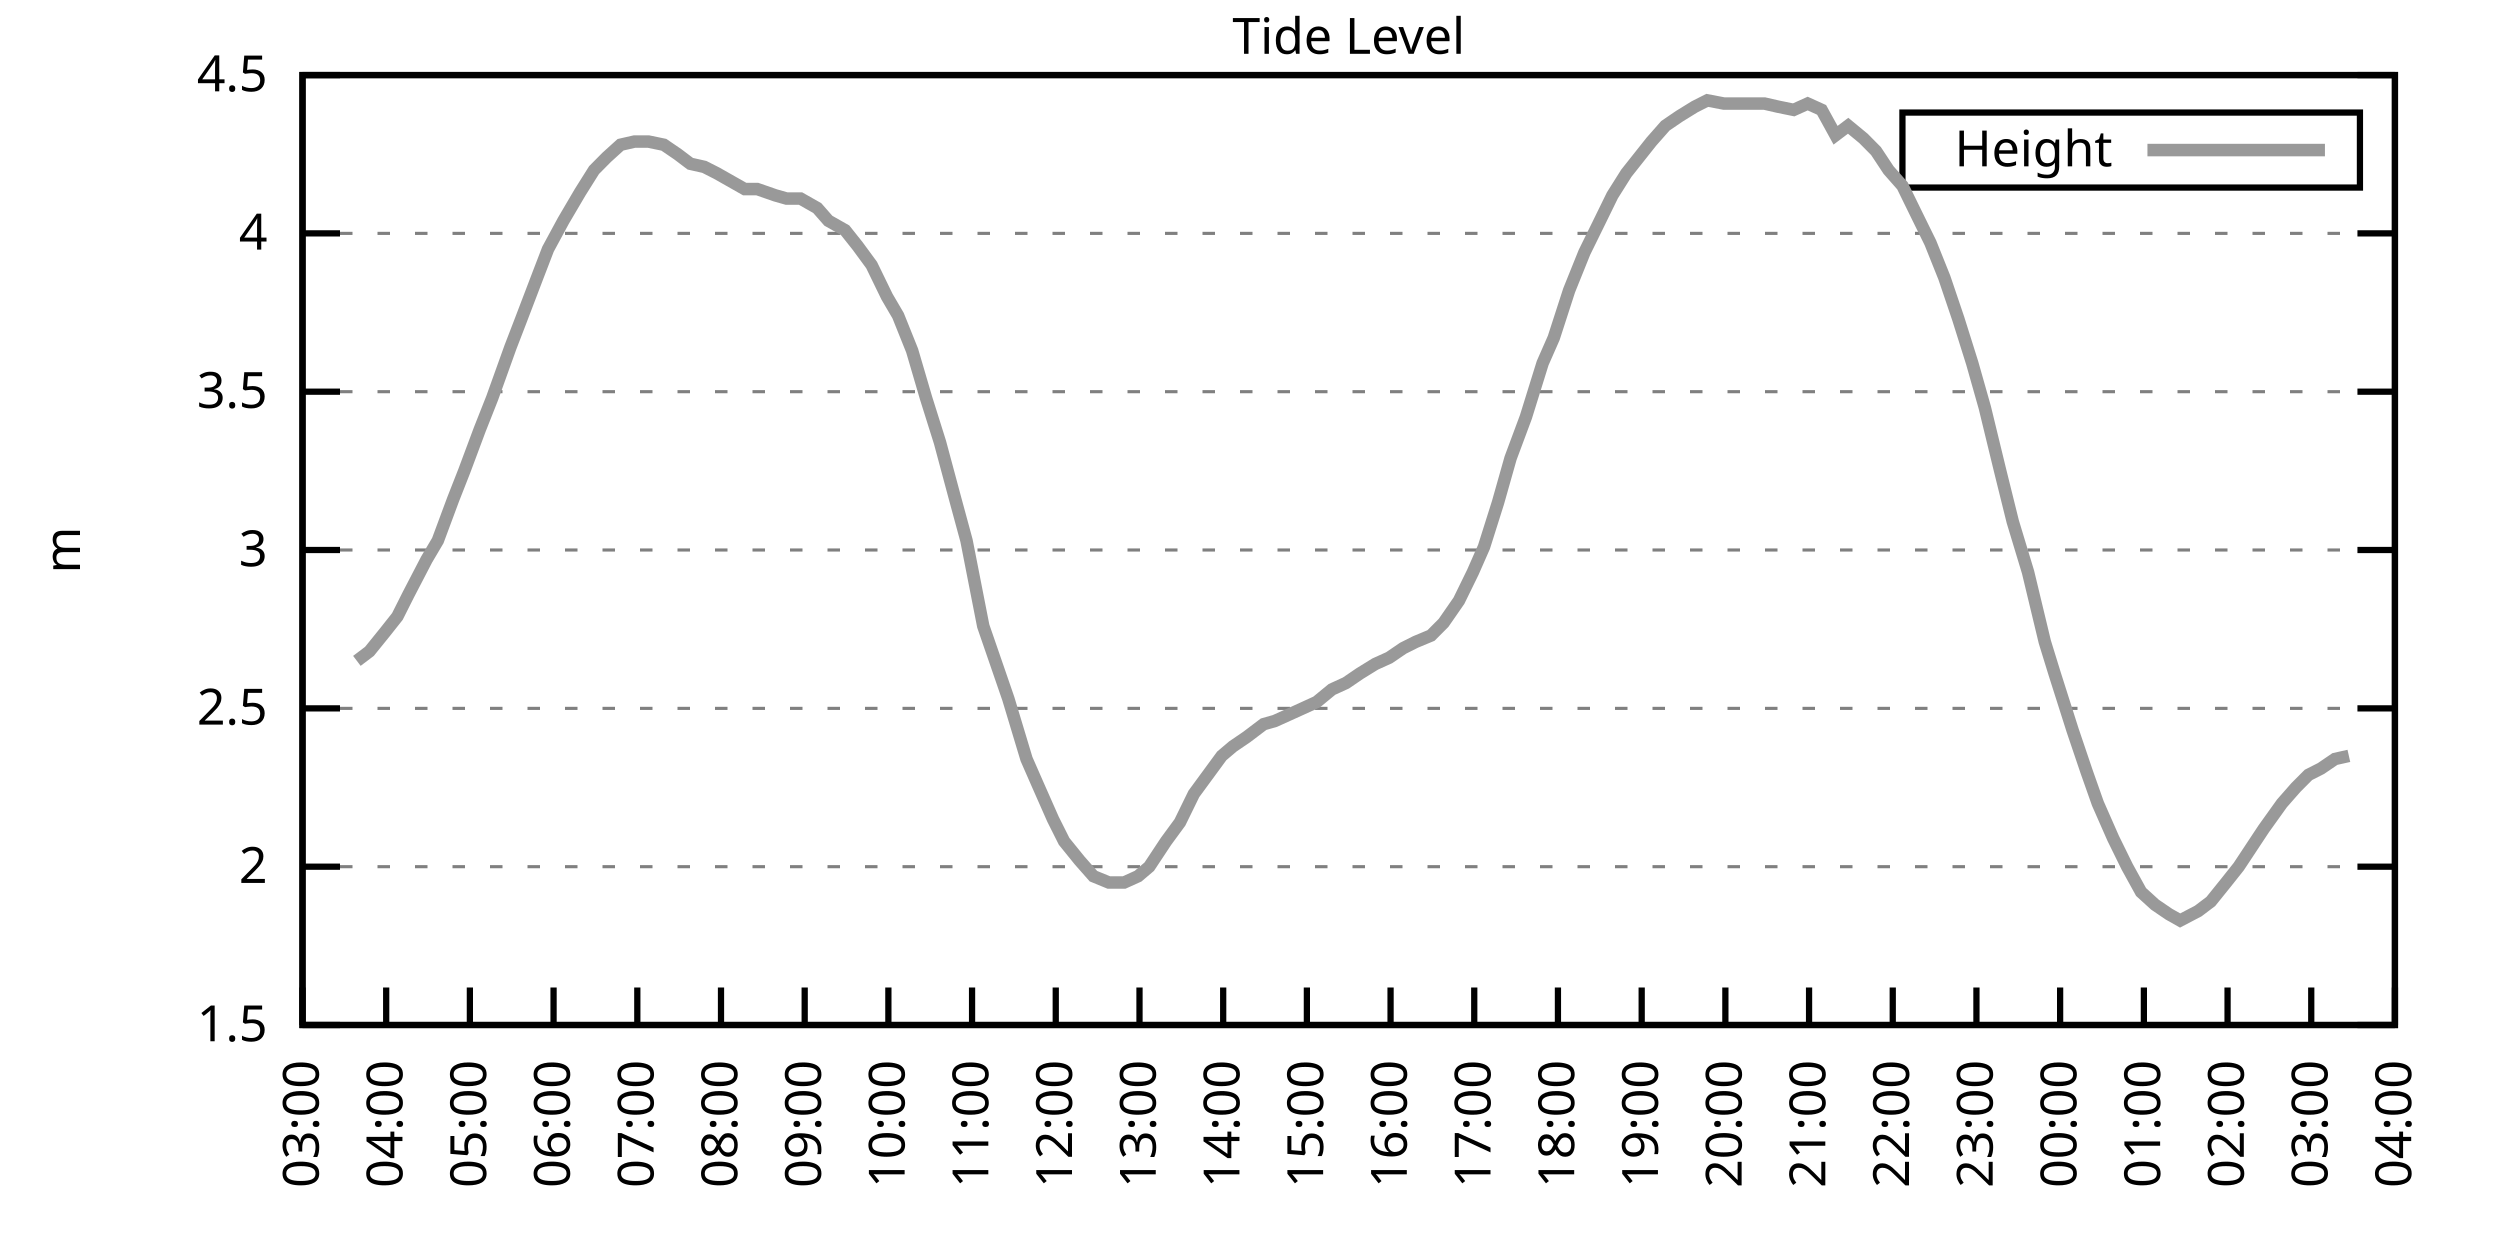
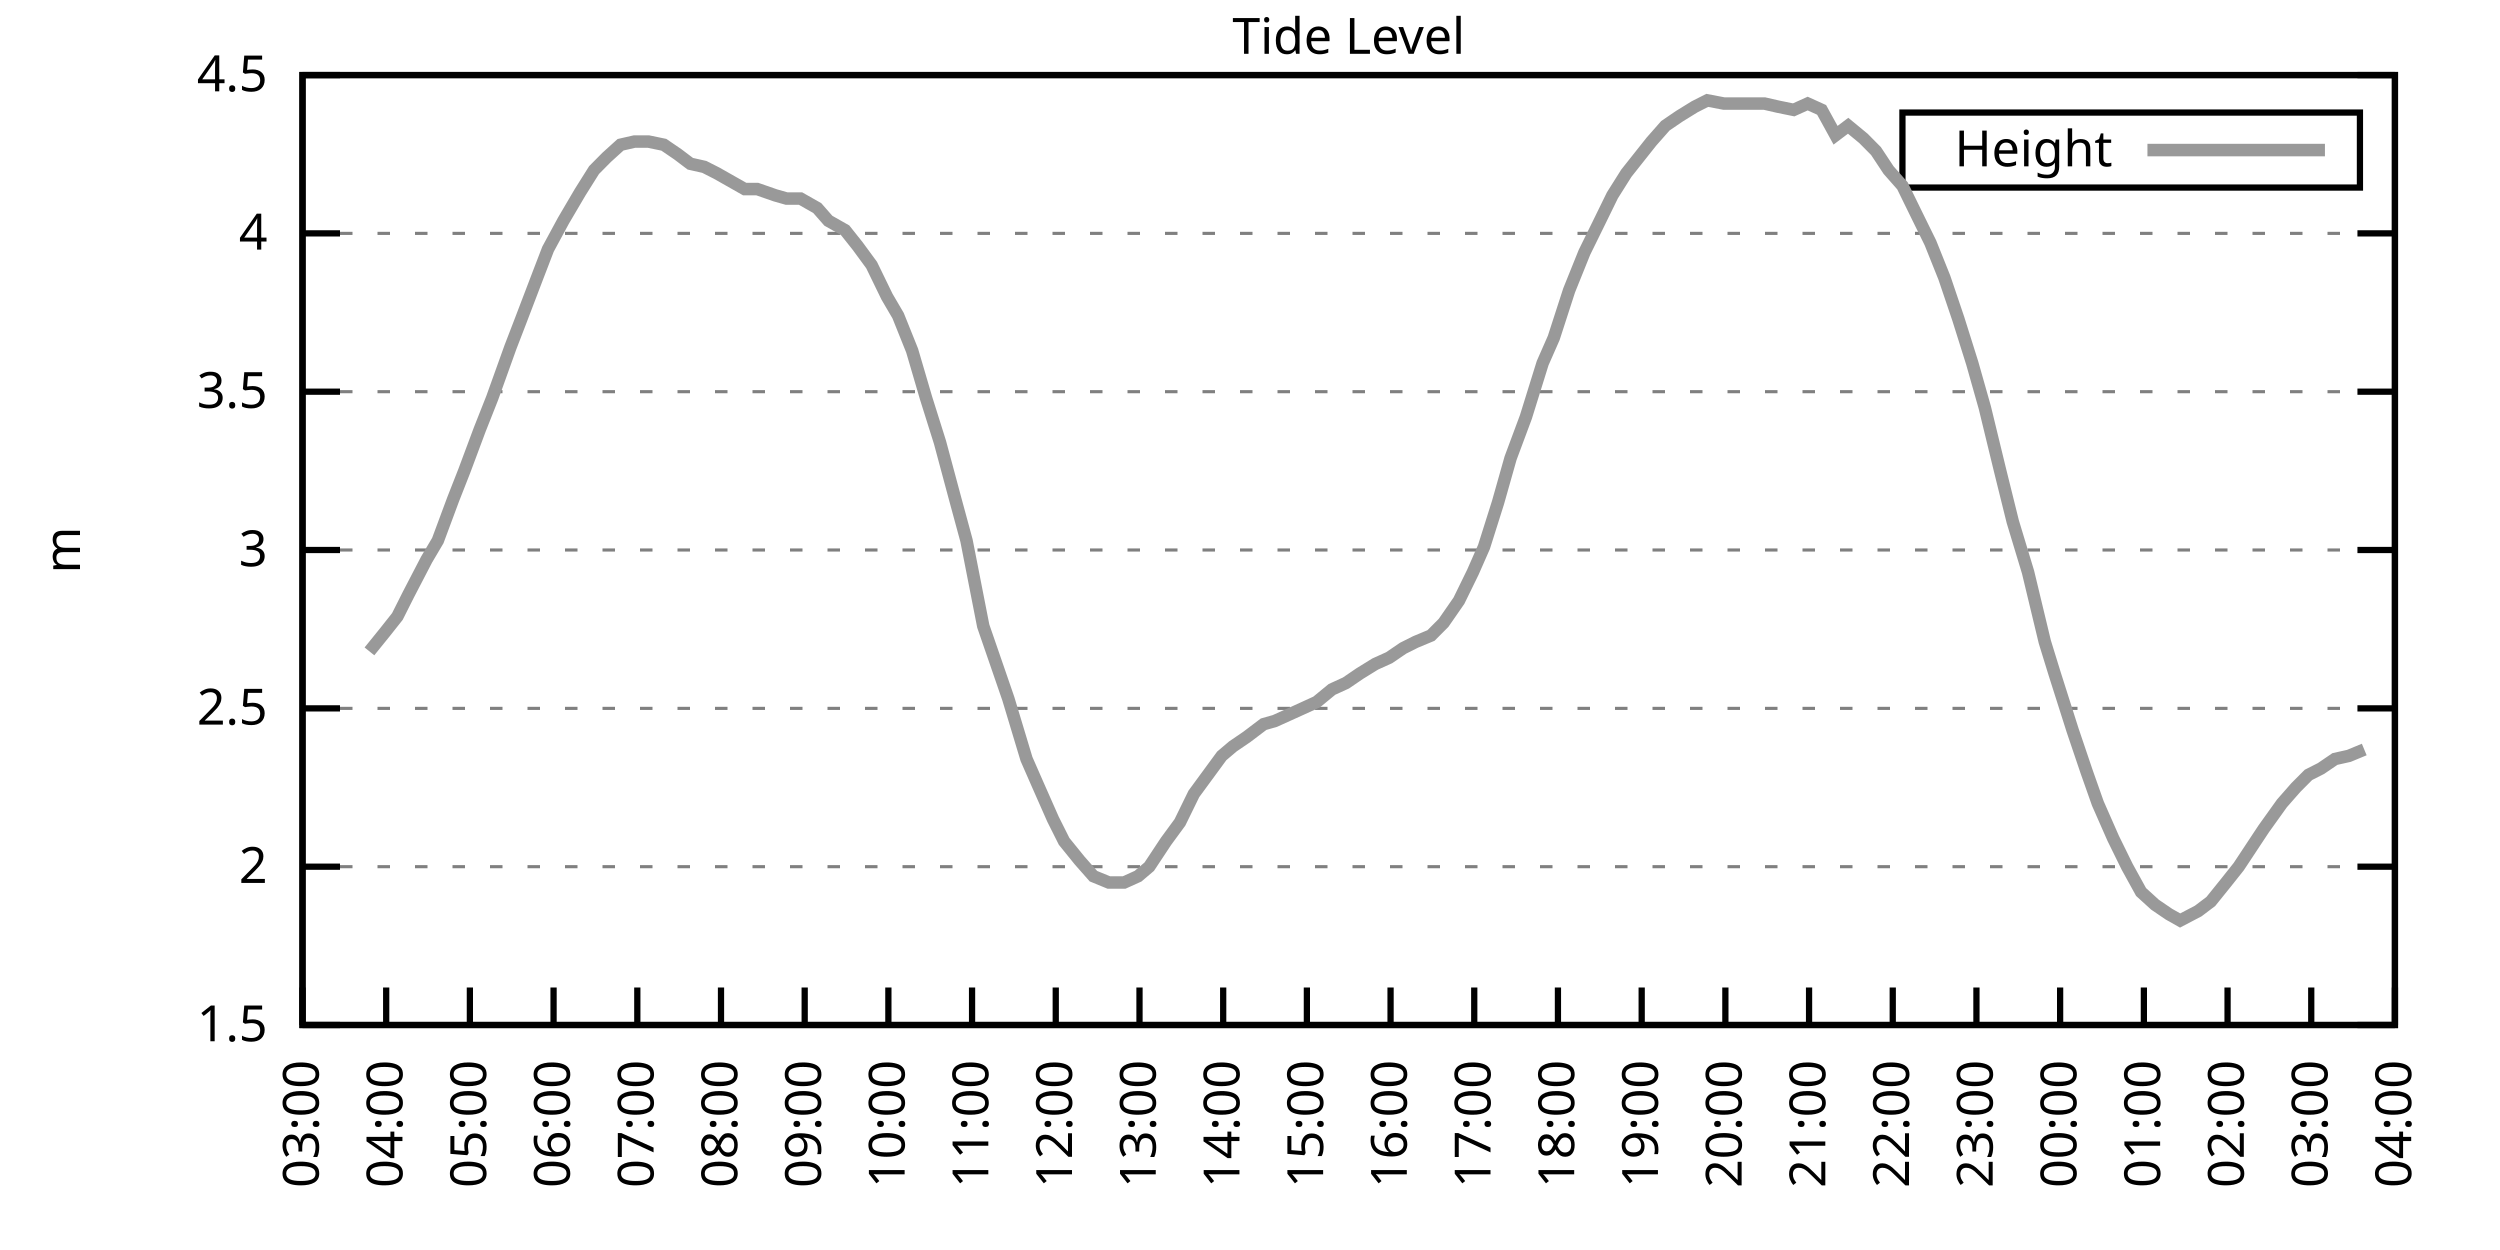
<svg xmlns="http://www.w3.org/2000/svg" xmlns:xlink="http://www.w3.org/1999/xlink" width="400" height="200" viewBox="0 0 400 200">
  <g id="gnuplot_canvas">
    <rect x="0" y="0" width="400" height="200" fill="none" />
    <defs>
      <circle id="gpDot" r="0.5" stroke-width="0.5" stroke="currentColor" />
      <path id="gpPt0" stroke-width="0.333" stroke="currentColor" d="M-1,0 h2 M0,-1 v2" />
      <path id="gpPt1" stroke-width="0.333" stroke="currentColor" d="M-1,-1 L1,1 M1,-1 L-1,1" />
      <path id="gpPt2" stroke-width="0.333" stroke="currentColor" d="M-1,0 L1,0 M0,-1 L0,1 M-1,-1 L1,1 M-1,1 L1,-1" />
      <rect id="gpPt3" stroke-width="0.333" stroke="currentColor" x="-1" y="-1" width="2" height="2" />
      <rect id="gpPt4" stroke-width="0.333" stroke="currentColor" fill="currentColor" x="-1" y="-1" width="2" height="2" />
      <circle id="gpPt5" stroke-width="0.333" stroke="currentColor" cx="0" cy="0" r="1" />
      <use xlink:href="#gpPt5" id="gpPt6" fill="currentColor" stroke="none" />
      <path id="gpPt7" stroke-width="0.333" stroke="currentColor" d="M0,-1.33 L-1.33,0.67 L1.33,0.67 z" />
      <use xlink:href="#gpPt7" id="gpPt8" fill="currentColor" stroke="none" />
      <use xlink:href="#gpPt7" id="gpPt9" stroke="currentColor" transform="rotate(180)" />
      <use xlink:href="#gpPt9" id="gpPt10" fill="currentColor" stroke="none" />
      <use xlink:href="#gpPt3" id="gpPt11" stroke="currentColor" transform="rotate(45)" />
      <use xlink:href="#gpPt11" id="gpPt12" fill="currentColor" stroke="none" />
      <path id="gpPt13" stroke-width="0.333" stroke="currentColor" d="M0,1.330 L1.265,0.411 L0.782,-1.067 L-0.782,-1.076 L-1.265,0.411 z" />
      <use xlink:href="#gpPt13" id="gpPt14" fill="currentColor" stroke="none" />
      <filter id="textbox" filterUnits="objectBoundingBox" x="0" y="0" height="1" width="1">
        <feFlood flood-color="white" flood-opacity="1" result="bgnd" />
        <feComposite in="SourceGraphic" in2="bgnd" operator="atop" />
      </filter>
      <filter id="greybox" filterUnits="objectBoundingBox" x="0" y="0" height="1" width="1">
        <feFlood flood-color="lightgrey" flood-opacity="1" result="grey" />
        <feComposite in="SourceGraphic" in2="grey" operator="atop" />
      </filter>
    </defs>
    <g fill="none" color="white" stroke="currentColor" stroke-width="1.00" stroke-linecap="butt" stroke-linejoin="miter">
</g>
    <g fill="none" color="black" stroke="currentColor" stroke-width="1.00" stroke-linecap="butt" stroke-linejoin="miter">
      <g stroke="none" shape-rendering="crispEdges">
        <polygon fill="rgb(255, 255, 255)" points="48.40,164.00 383.18,164.00 383.18,12.02 48.40,12.02 " />
      </g>
    </g>
    <g fill="none" color="black" stroke="currentColor" stroke-width="1.00" stroke-linecap="butt" stroke-linejoin="miter">
</g>
    <g fill="none" color="black" stroke="black" stroke-width="0.50" stroke-linecap="butt" stroke-linejoin="miter">
</g>
    <g fill="none" color="gray" stroke="currentColor" stroke-width="0.50" stroke-linecap="butt" stroke-linejoin="miter">
      <path stroke="gray" stroke-dasharray="2,4" class="gridline" d="M48.40,164.00 L383.19,164.00  " />
    </g>
    <g fill="none" color="gray" stroke="gray" stroke-width="1.00" stroke-linecap="butt" stroke-linejoin="miter">
</g>
    <g fill="none" color="black" stroke="currentColor" stroke-width="1.00" stroke-linecap="butt" stroke-linejoin="miter">
      <path stroke="black" d="M48.40,164.00 L54.40,164.00 M383.19,164.00 L377.19,164.00  " />
      <g transform="translate(42.80,166.60)" stroke="none" fill="black" font-family="Sans" font-size="8.00" text-anchor="end">
        <text>
          <tspan font-family="Sans"> 1.5</tspan>
        </text>
      </g>
    </g>
    <g fill="none" color="black" stroke="currentColor" stroke-width="1.00" stroke-linecap="butt" stroke-linejoin="miter">
</g>
    <g fill="none" color="black" stroke="black" stroke-width="0.50" stroke-linecap="butt" stroke-linejoin="miter">
</g>
    <g fill="none" color="gray" stroke="currentColor" stroke-width="0.50" stroke-linecap="butt" stroke-linejoin="miter">
      <path stroke="gray" stroke-dasharray="2,4" class="gridline" d="M48.40,138.67 L383.19,138.67  " />
    </g>
    <g fill="none" color="gray" stroke="gray" stroke-width="1.00" stroke-linecap="butt" stroke-linejoin="miter">
</g>
    <g fill="none" color="black" stroke="currentColor" stroke-width="1.00" stroke-linecap="butt" stroke-linejoin="miter">
      <path stroke="black" d="M48.40,138.67 L54.40,138.67 M383.19,138.67 L377.19,138.67  " />
      <g transform="translate(42.80,141.27)" stroke="none" fill="black" font-family="Sans" font-size="8.00" text-anchor="end">
        <text>
          <tspan font-family="Sans"> 2</tspan>
        </text>
      </g>
    </g>
    <g fill="none" color="black" stroke="currentColor" stroke-width="1.00" stroke-linecap="butt" stroke-linejoin="miter">
</g>
    <g fill="none" color="black" stroke="black" stroke-width="0.50" stroke-linecap="butt" stroke-linejoin="miter">
</g>
    <g fill="none" color="gray" stroke="currentColor" stroke-width="0.50" stroke-linecap="butt" stroke-linejoin="miter">
      <path stroke="gray" stroke-dasharray="2,4" class="gridline" d="M48.40,113.34 L383.19,113.34  " />
    </g>
    <g fill="none" color="gray" stroke="gray" stroke-width="1.00" stroke-linecap="butt" stroke-linejoin="miter">
</g>
    <g fill="none" color="black" stroke="currentColor" stroke-width="1.00" stroke-linecap="butt" stroke-linejoin="miter">
      <path stroke="black" d="M48.40,113.34 L54.40,113.34 M383.19,113.34 L377.19,113.34  " />
      <g transform="translate(42.80,115.94)" stroke="none" fill="black" font-family="Sans" font-size="8.00" text-anchor="end">
        <text>
          <tspan font-family="Sans"> 2.5</tspan>
        </text>
      </g>
    </g>
    <g fill="none" color="black" stroke="currentColor" stroke-width="1.00" stroke-linecap="butt" stroke-linejoin="miter">
</g>
    <g fill="none" color="black" stroke="black" stroke-width="0.50" stroke-linecap="butt" stroke-linejoin="miter">
</g>
    <g fill="none" color="gray" stroke="currentColor" stroke-width="0.50" stroke-linecap="butt" stroke-linejoin="miter">
      <path stroke="gray" stroke-dasharray="2,4" class="gridline" d="M48.40,88.00 L383.19,88.00  " />
    </g>
    <g fill="none" color="gray" stroke="gray" stroke-width="1.00" stroke-linecap="butt" stroke-linejoin="miter">
</g>
    <g fill="none" color="black" stroke="currentColor" stroke-width="1.00" stroke-linecap="butt" stroke-linejoin="miter">
      <path stroke="black" d="M48.40,88.00 L54.40,88.00 M383.19,88.00 L377.19,88.00  " />
      <g transform="translate(42.80,90.60)" stroke="none" fill="black" font-family="Sans" font-size="8.00" text-anchor="end">
        <text>
          <tspan font-family="Sans"> 3</tspan>
        </text>
      </g>
    </g>
    <g fill="none" color="black" stroke="currentColor" stroke-width="1.00" stroke-linecap="butt" stroke-linejoin="miter">
</g>
    <g fill="none" color="black" stroke="black" stroke-width="0.50" stroke-linecap="butt" stroke-linejoin="miter">
</g>
    <g fill="none" color="gray" stroke="currentColor" stroke-width="0.50" stroke-linecap="butt" stroke-linejoin="miter">
      <path stroke="gray" stroke-dasharray="2,4" class="gridline" d="M48.40,62.67 L383.19,62.67  " />
    </g>
    <g fill="none" color="gray" stroke="gray" stroke-width="1.00" stroke-linecap="butt" stroke-linejoin="miter">
</g>
    <g fill="none" color="black" stroke="currentColor" stroke-width="1.00" stroke-linecap="butt" stroke-linejoin="miter">
      <path stroke="black" d="M48.40,62.67 L54.40,62.67 M383.19,62.67 L377.19,62.67  " />
      <g transform="translate(42.80,65.27)" stroke="none" fill="black" font-family="Sans" font-size="8.00" text-anchor="end">
        <text>
          <tspan font-family="Sans"> 3.5</tspan>
        </text>
      </g>
    </g>
    <g fill="none" color="black" stroke="currentColor" stroke-width="1.00" stroke-linecap="butt" stroke-linejoin="miter">
</g>
    <g fill="none" color="black" stroke="black" stroke-width="0.50" stroke-linecap="butt" stroke-linejoin="miter">
</g>
    <g fill="none" color="gray" stroke="currentColor" stroke-width="0.50" stroke-linecap="butt" stroke-linejoin="miter">
      <path stroke="gray" stroke-dasharray="2,4" class="gridline" d="M48.40,37.34 L383.19,37.34  " />
    </g>
    <g fill="none" color="gray" stroke="gray" stroke-width="1.00" stroke-linecap="butt" stroke-linejoin="miter">
</g>
    <g fill="none" color="black" stroke="currentColor" stroke-width="1.00" stroke-linecap="butt" stroke-linejoin="miter">
      <path stroke="black" d="M48.40,37.34 L54.40,37.34 M383.19,37.34 L377.19,37.34  " />
      <g transform="translate(42.80,39.94)" stroke="none" fill="black" font-family="Sans" font-size="8.00" text-anchor="end">
        <text>
          <tspan font-family="Sans"> 4</tspan>
        </text>
      </g>
    </g>
    <g fill="none" color="black" stroke="currentColor" stroke-width="1.00" stroke-linecap="butt" stroke-linejoin="miter">
</g>
    <g fill="none" color="black" stroke="black" stroke-width="0.50" stroke-linecap="butt" stroke-linejoin="miter">
</g>
    <g fill="none" color="gray" stroke="currentColor" stroke-width="0.50" stroke-linecap="butt" stroke-linejoin="miter">
      <path stroke="gray" stroke-dasharray="2,4" class="gridline" d="M48.40,12.01 L383.19,12.01  " />
    </g>
    <g fill="none" color="gray" stroke="gray" stroke-width="1.00" stroke-linecap="butt" stroke-linejoin="miter">
</g>
    <g fill="none" color="black" stroke="currentColor" stroke-width="1.00" stroke-linecap="butt" stroke-linejoin="miter">
      <path stroke="black" d="M48.40,12.01 L54.40,12.01 M383.19,12.01 L377.19,12.01  " />
      <g transform="translate(42.80,14.61)" stroke="none" fill="black" font-family="Sans" font-size="8.00" text-anchor="end">
        <text>
          <tspan font-family="Sans"> 4.5</tspan>
        </text>
      </g>
    </g>
    <g fill="none" color="black" stroke="currentColor" stroke-width="1.00" stroke-linecap="butt" stroke-linejoin="miter">
      <path stroke="black" d="M48.40,164.00 L48.40,158.00  " />
      <g transform="translate(51.00,169.60) rotate(270.00)" stroke="none" fill="black" font-family="Sans" font-size="8.00" text-anchor="end">
        <text>
          <tspan font-family="Sans">03:00</tspan>
        </text>
      </g>
    </g>
    <g fill="none" color="black" stroke="currentColor" stroke-width="1.00" stroke-linecap="butt" stroke-linejoin="miter">
      <path stroke="black" d="M61.79,164.00 L61.79,158.00  " />
      <g transform="translate(64.39,169.60) rotate(270.00)" stroke="none" fill="black" font-family="Sans" font-size="8.00" text-anchor="end">
        <text>
          <tspan font-family="Sans">04:00</tspan>
        </text>
      </g>
    </g>
    <g fill="none" color="black" stroke="currentColor" stroke-width="1.00" stroke-linecap="butt" stroke-linejoin="miter">
      <path stroke="black" d="M75.18,164.00 L75.18,158.00  " />
      <g transform="translate(77.78,169.60) rotate(270.00)" stroke="none" fill="black" font-family="Sans" font-size="8.00" text-anchor="end">
        <text>
          <tspan font-family="Sans">05:00</tspan>
        </text>
      </g>
    </g>
    <g fill="none" color="black" stroke="currentColor" stroke-width="1.00" stroke-linecap="butt" stroke-linejoin="miter">
      <path stroke="black" d="M88.57,164.00 L88.57,158.00  " />
      <g transform="translate(91.17,169.60) rotate(270.00)" stroke="none" fill="black" font-family="Sans" font-size="8.00" text-anchor="end">
        <text>
          <tspan font-family="Sans">06:00</tspan>
        </text>
      </g>
    </g>
    <g fill="none" color="black" stroke="currentColor" stroke-width="1.00" stroke-linecap="butt" stroke-linejoin="miter">
      <path stroke="black" d="M101.97,164.00 L101.97,158.00  " />
      <g transform="translate(104.57,169.60) rotate(270.00)" stroke="none" fill="black" font-family="Sans" font-size="8.00" text-anchor="end">
        <text>
          <tspan font-family="Sans">07:00</tspan>
        </text>
      </g>
    </g>
    <g fill="none" color="black" stroke="currentColor" stroke-width="1.00" stroke-linecap="butt" stroke-linejoin="miter">
      <path stroke="black" d="M115.36,164.00 L115.36,158.00  " />
      <g transform="translate(117.96,169.60) rotate(270.00)" stroke="none" fill="black" font-family="Sans" font-size="8.00" text-anchor="end">
        <text>
          <tspan font-family="Sans">08:00</tspan>
        </text>
      </g>
    </g>
    <g fill="none" color="black" stroke="currentColor" stroke-width="1.00" stroke-linecap="butt" stroke-linejoin="miter">
      <path stroke="black" d="M128.75,164.00 L128.75,158.00  " />
      <g transform="translate(131.35,169.60) rotate(270.00)" stroke="none" fill="black" font-family="Sans" font-size="8.00" text-anchor="end">
        <text>
          <tspan font-family="Sans">09:00</tspan>
        </text>
      </g>
    </g>
    <g fill="none" color="black" stroke="currentColor" stroke-width="1.00" stroke-linecap="butt" stroke-linejoin="miter">
      <path stroke="black" d="M142.14,164.00 L142.14,158.00  " />
      <g transform="translate(144.74,169.60) rotate(270.00)" stroke="none" fill="black" font-family="Sans" font-size="8.00" text-anchor="end">
        <text>
          <tspan font-family="Sans">10:00</tspan>
        </text>
      </g>
    </g>
    <g fill="none" color="black" stroke="currentColor" stroke-width="1.00" stroke-linecap="butt" stroke-linejoin="miter">
      <path stroke="black" d="M155.53,164.00 L155.53,158.00  " />
      <g transform="translate(158.13,169.60) rotate(270.00)" stroke="none" fill="black" font-family="Sans" font-size="8.00" text-anchor="end">
        <text>
          <tspan font-family="Sans">11:00</tspan>
        </text>
      </g>
    </g>
    <g fill="none" color="black" stroke="currentColor" stroke-width="1.00" stroke-linecap="butt" stroke-linejoin="miter">
      <path stroke="black" d="M168.92,164.00 L168.92,158.00  " />
      <g transform="translate(171.52,169.60) rotate(270.00)" stroke="none" fill="black" font-family="Sans" font-size="8.00" text-anchor="end">
        <text>
          <tspan font-family="Sans">12:00</tspan>
        </text>
      </g>
    </g>
    <g fill="none" color="black" stroke="currentColor" stroke-width="1.00" stroke-linecap="butt" stroke-linejoin="miter">
      <path stroke="black" d="M182.32,164.00 L182.32,158.00  " />
      <g transform="translate(184.92,169.60) rotate(270.00)" stroke="none" fill="black" font-family="Sans" font-size="8.00" text-anchor="end">
        <text>
          <tspan font-family="Sans">13:00</tspan>
        </text>
      </g>
    </g>
    <g fill="none" color="black" stroke="currentColor" stroke-width="1.00" stroke-linecap="butt" stroke-linejoin="miter">
      <path stroke="black" d="M195.71,164.00 L195.71,158.00  " />
      <g transform="translate(198.31,169.60) rotate(270.00)" stroke="none" fill="black" font-family="Sans" font-size="8.00" text-anchor="end">
        <text>
          <tspan font-family="Sans">14:00</tspan>
        </text>
      </g>
    </g>
    <g fill="none" color="black" stroke="currentColor" stroke-width="1.00" stroke-linecap="butt" stroke-linejoin="miter">
      <path stroke="black" d="M209.10,164.00 L209.10,158.00  " />
      <g transform="translate(211.70,169.60) rotate(270.00)" stroke="none" fill="black" font-family="Sans" font-size="8.00" text-anchor="end">
        <text>
          <tspan font-family="Sans">15:00</tspan>
        </text>
      </g>
    </g>
    <g fill="none" color="black" stroke="currentColor" stroke-width="1.00" stroke-linecap="butt" stroke-linejoin="miter">
      <path stroke="black" d="M222.49,164.00 L222.49,158.00  " />
      <g transform="translate(225.09,169.60) rotate(270.00)" stroke="none" fill="black" font-family="Sans" font-size="8.00" text-anchor="end">
        <text>
          <tspan font-family="Sans">16:00</tspan>
        </text>
      </g>
    </g>
    <g fill="none" color="black" stroke="currentColor" stroke-width="1.00" stroke-linecap="butt" stroke-linejoin="miter">
      <path stroke="black" d="M235.88,164.00 L235.88,158.00  " />
      <g transform="translate(238.48,169.60) rotate(270.00)" stroke="none" fill="black" font-family="Sans" font-size="8.00" text-anchor="end">
        <text>
          <tspan font-family="Sans">17:00</tspan>
        </text>
      </g>
    </g>
    <g fill="none" color="black" stroke="currentColor" stroke-width="1.00" stroke-linecap="butt" stroke-linejoin="miter">
      <path stroke="black" d="M249.27,164.00 L249.27,158.00  " />
      <g transform="translate(251.87,169.60) rotate(270.00)" stroke="none" fill="black" font-family="Sans" font-size="8.00" text-anchor="end">
        <text>
          <tspan font-family="Sans">18:00</tspan>
        </text>
      </g>
    </g>
    <g fill="none" color="black" stroke="currentColor" stroke-width="1.00" stroke-linecap="butt" stroke-linejoin="miter">
      <path stroke="black" d="M262.67,164.00 L262.67,158.00  " />
      <g transform="translate(265.27,169.60) rotate(270.00)" stroke="none" fill="black" font-family="Sans" font-size="8.00" text-anchor="end">
        <text>
          <tspan font-family="Sans">19:00</tspan>
        </text>
      </g>
    </g>
    <g fill="none" color="black" stroke="currentColor" stroke-width="1.00" stroke-linecap="butt" stroke-linejoin="miter">
      <path stroke="black" d="M276.06,164.00 L276.06,158.00  " />
      <g transform="translate(278.66,169.60) rotate(270.00)" stroke="none" fill="black" font-family="Sans" font-size="8.00" text-anchor="end">
        <text>
          <tspan font-family="Sans">20:00</tspan>
        </text>
      </g>
    </g>
    <g fill="none" color="black" stroke="currentColor" stroke-width="1.00" stroke-linecap="butt" stroke-linejoin="miter">
      <path stroke="black" d="M289.45,164.00 L289.45,158.00  " />
      <g transform="translate(292.05,169.60) rotate(270.00)" stroke="none" fill="black" font-family="Sans" font-size="8.00" text-anchor="end">
        <text>
          <tspan font-family="Sans">21:00</tspan>
        </text>
      </g>
    </g>
    <g fill="none" color="black" stroke="currentColor" stroke-width="1.00" stroke-linecap="butt" stroke-linejoin="miter">
      <path stroke="black" d="M302.84,164.00 L302.84,158.00  " />
      <g transform="translate(305.44,169.60) rotate(270.00)" stroke="none" fill="black" font-family="Sans" font-size="8.00" text-anchor="end">
        <text>
          <tspan font-family="Sans">22:00</tspan>
        </text>
      </g>
    </g>
    <g fill="none" color="black" stroke="currentColor" stroke-width="1.00" stroke-linecap="butt" stroke-linejoin="miter">
      <path stroke="black" d="M316.23,164.00 L316.23,158.00  " />
      <g transform="translate(318.83,169.60) rotate(270.00)" stroke="none" fill="black" font-family="Sans" font-size="8.00" text-anchor="end">
        <text>
          <tspan font-family="Sans">23:00</tspan>
        </text>
      </g>
    </g>
    <g fill="none" color="black" stroke="currentColor" stroke-width="1.00" stroke-linecap="butt" stroke-linejoin="miter">
      <path stroke="black" d="M329.62,164.00 L329.62,158.00  " />
      <g transform="translate(332.22,169.60) rotate(270.00)" stroke="none" fill="black" font-family="Sans" font-size="8.00" text-anchor="end">
        <text>
          <tspan font-family="Sans">00:00</tspan>
        </text>
      </g>
    </g>
    <g fill="none" color="black" stroke="currentColor" stroke-width="1.00" stroke-linecap="butt" stroke-linejoin="miter">
      <path stroke="black" d="M343.02,164.00 L343.02,158.00  " />
      <g transform="translate(345.62,169.60) rotate(270.00)" stroke="none" fill="black" font-family="Sans" font-size="8.00" text-anchor="end">
        <text>
          <tspan font-family="Sans">01:00</tspan>
        </text>
      </g>
    </g>
    <g fill="none" color="black" stroke="currentColor" stroke-width="1.00" stroke-linecap="butt" stroke-linejoin="miter">
      <path stroke="black" d="M356.41,164.00 L356.41,158.00  " />
      <g transform="translate(359.01,169.60) rotate(270.00)" stroke="none" fill="black" font-family="Sans" font-size="8.00" text-anchor="end">
        <text>
          <tspan font-family="Sans">02:00</tspan>
        </text>
      </g>
    </g>
    <g fill="none" color="black" stroke="currentColor" stroke-width="1.00" stroke-linecap="butt" stroke-linejoin="miter">
      <path stroke="black" d="M369.80,164.00 L369.80,158.00  " />
      <g transform="translate(372.40,169.60) rotate(270.00)" stroke="none" fill="black" font-family="Sans" font-size="8.00" text-anchor="end">
        <text>
          <tspan font-family="Sans">03:00</tspan>
        </text>
      </g>
    </g>
    <g fill="none" color="black" stroke="currentColor" stroke-width="1.00" stroke-linecap="butt" stroke-linejoin="miter">
      <path stroke="black" d="M383.19,164.00 L383.19,158.00  " />
      <g transform="translate(385.79,169.60) rotate(270.00)" stroke="none" fill="black" font-family="Sans" font-size="8.00" text-anchor="end">
        <text>
          <tspan font-family="Sans">04:00</tspan>
        </text>
      </g>
    </g>
    <g fill="none" color="black" stroke="currentColor" stroke-width="1.00" stroke-linecap="butt" stroke-linejoin="miter">
</g>
    <g fill="none" color="black" stroke="currentColor" stroke-width="1.00" stroke-linecap="butt" stroke-linejoin="miter">
      <path stroke="black" d="M48.40,12.01 L48.40,164.00 L383.19,164.00 L383.19,12.01 L48.40,12.01 Z  " />
    </g>
    <g fill="none" color="black" stroke="currentColor" stroke-width="1.00" stroke-linecap="butt" stroke-linejoin="miter">
</g>
    <g fill="none" color="black" stroke="currentColor" stroke-width="1.00" stroke-linecap="butt" stroke-linejoin="miter">
      <path stroke="black" d="M304.39,30.01 L304.39,18.01 L377.59,18.01 L377.59,30.01 L304.39,30.01 Z  " />
    </g>
    <g id="Tide_level_plot_1">
      <g fill="none" color="white" stroke="black" stroke-width="2.00" stroke-linecap="butt" stroke-linejoin="miter">
</g>
      <g fill="none" color="black" stroke="currentColor" stroke-width="2.00" stroke-linecap="butt" stroke-linejoin="miter">
        <g transform="translate(337.99,26.61)" stroke="none" fill="black" font-family="Sans" font-size="8.00" text-anchor="end">
          <text>
            <tspan font-family="Sans">Height</tspan>
          </text>
        </g>
      </g>
      <g fill="none" color="black" stroke="currentColor" stroke-width="2.00" stroke-linecap="butt" stroke-linejoin="miter">
-         <path stroke="rgb(153, 153, 153)" d="M343.59,24.01 L371.99,24.01 M57.10,105.74 L59.11,104.22 L61.57,101.18 L63.58,98.64 L65.36,95.10 L68.26,89.52   L70.05,86.49 L72.50,79.90 L74.29,75.34 L76.75,68.75 L78.75,63.69 L81.66,55.58 L83.22,51.53 L86.12,43.93   L87.68,39.87 L90.14,35.32 L92.82,30.76 L95.05,27.21 L97.06,25.18 L99.29,23.16 L101.52,22.65 L103.75,22.65   L106.21,23.16 L108.44,24.68 L110.45,26.20 L112.68,26.70 L114.69,27.72 L117.37,29.24 L119.15,30.25 L121.16,30.25   L124.06,31.26 L125.85,31.77 L128.08,31.77 L130.76,33.29 L132.54,35.32 L135.22,36.84 L137.23,39.37 L139.46,42.41   L141.92,47.47 L143.70,50.51 L145.94,56.09 L148.17,63.69 L150.40,70.78 L152.85,79.90 L154.64,86.49 L157.32,100.16   L159.77,107.26 L161.34,111.82 L164.24,121.44 L166.02,125.50 L168.48,131.07 L170.26,134.62 L172.72,137.66 L174.95,140.19   L177.41,141.20 L179.86,141.20 L182.09,140.19 L183.88,138.67 L186.56,134.62 L188.79,131.58 L191.02,127.02 L193.25,123.98   L195.48,120.94 L197.27,119.42 L199.50,117.90 L202.18,115.87 L203.97,115.36 L206.20,114.35 L208.43,113.34 L210.66,112.32   L213.12,110.30 L215.35,109.28 L217.58,107.76 L220.04,106.24 L222.27,105.23 L224.50,103.71 L226.51,102.70 L228.96,101.68   L230.97,99.66 L233.43,96.11 L235.66,91.55 L237.44,87.50 L239.68,80.41 L241.69,73.31 L244.14,66.73 L246.82,58.11   L248.60,54.06 L251.06,46.46 L253.51,40.38 L255.75,35.82 L257.98,31.26 L260.21,27.72 L264.23,22.65 L266.46,20.12   L268.69,18.60 L271.15,17.08 L273.16,16.06 L275.83,16.57 L277.62,16.57 L279.85,16.57 L282.31,16.57 L284.54,17.08   L286.99,17.58 L289.23,16.57 L291.46,17.58 L293.69,21.64 L295.70,20.12 L298.15,22.14 L300.16,24.17 L302.17,27.21   L304.40,29.74 L306.63,34.30 L308.87,38.86 L311.10,44.43 L313.33,51.02 L315.56,58.11 L317.57,65.21 L320.03,75.34   L322.04,83.45 L324.49,91.55 L327.17,102.70 L328.73,107.76 L331.63,116.88 L333.86,123.47 L335.65,128.54 L338.10,134.11   L340.34,138.67 L342.57,142.72 L344.80,144.75 L347.03,146.27 L348.82,147.28 L351.72,145.76 L353.73,144.24 L356.18,141.20   L358.19,138.67 L360.20,135.63 L362.21,132.59 L365.11,128.54 L367.34,126.00 L369.35,123.98 L371.36,122.96 L373.59,121.44   L375.82,120.94  " />
+         <path stroke="rgb(153, 153, 153)" d="M343.59,24.01 L371.99,24.01 M59.11,104.22 L61.57,101.18 L63.58,98.64 L65.36,95.10 L68.26,89.52 L70.05,86.49   L72.50,79.90 L74.29,75.34 L76.75,68.75 L78.75,63.69 L81.66,55.58 L83.22,51.53 L86.12,43.93 L87.68,39.87   L90.14,35.32 L92.82,30.76 L95.05,27.21 L97.06,25.18 L99.29,23.16 L101.52,22.65 L103.75,22.65 L106.21,23.16   L108.44,24.68 L110.45,26.20 L112.68,26.70 L114.69,27.72 L117.37,29.24 L119.15,30.25 L121.16,30.25 L124.06,31.26   L125.85,31.77 L128.08,31.77 L130.76,33.29 L132.54,35.32 L135.22,36.84 L137.23,39.37 L139.46,42.41 L141.92,47.47   L143.70,50.51 L145.94,56.09 L148.17,63.69 L150.40,70.78 L152.85,79.90 L154.64,86.49 L157.32,100.16 L159.77,107.26   L161.34,111.82 L164.24,121.44 L166.02,125.50 L168.48,131.07 L170.26,134.62 L172.72,137.66 L174.95,140.19 L177.41,141.20   L179.86,141.20 L182.09,140.19 L183.88,138.67 L186.56,134.62 L188.79,131.58 L191.02,127.02 L193.25,123.98 L195.48,120.94   L197.27,119.42 L199.50,117.90 L202.18,115.87 L203.97,115.36 L206.20,114.35 L208.43,113.34 L210.66,112.32 L213.12,110.30   L215.35,109.28 L217.58,107.76 L220.04,106.24 L222.27,105.23 L224.50,103.71 L226.51,102.70 L228.96,101.68 L230.97,99.66   L233.43,96.11 L235.66,91.55 L237.44,87.50 L239.68,80.41 L241.69,73.31 L244.14,66.73 L246.82,58.11 L248.60,54.06   L251.06,46.46 L253.51,40.38 L255.75,35.82 L257.98,31.26 L260.21,27.72 L264.23,22.65 L266.46,20.12 L268.69,18.60   L271.15,17.08 L273.16,16.06 L275.83,16.57 L277.62,16.57 L279.85,16.57 L282.31,16.57 L284.54,17.08 L286.99,17.58   L289.23,16.57 L291.46,17.58 L293.69,21.64 L295.70,20.12 L298.15,22.14 L300.16,24.17 L302.17,27.21 L304.40,29.74   L306.63,34.30 L308.87,38.86 L311.10,44.43 L313.33,51.02 L315.56,58.11 L317.57,65.21 L320.03,75.34 L322.04,83.45   L324.49,91.55 L327.17,102.70 L328.73,107.76 L331.63,116.88 L333.86,123.47 L335.65,128.54 L338.10,134.11 L340.34,138.67   L342.57,142.72 L344.80,144.75 L347.03,146.27 L348.82,147.28 L351.72,145.76 L353.73,144.24 L356.18,141.20 L358.19,138.67   L360.20,135.63 L362.21,132.59 L365.11,128.54 L367.34,126.00 L369.35,123.98 L371.36,122.96 L373.59,121.44 L375.82,120.94   L378.28,119.92  " />
      </g>
    </g>
    <g fill="none" color="black" stroke="currentColor" stroke-width="2.00" stroke-linecap="butt" stroke-linejoin="miter">
</g>
    <g fill="none" color="black" stroke="black" stroke-width="1.00" stroke-linecap="butt" stroke-linejoin="miter">
</g>
    <g fill="none" color="black" stroke="currentColor" stroke-width="1.00" stroke-linecap="butt" stroke-linejoin="miter">
      <path stroke="black" d="M48.40,12.01 L48.40,164.00 L383.19,164.00 L383.19,12.01 L48.40,12.01 Z  " />
      <g transform="translate(12.80,88.01) rotate(270.00)" stroke="none" fill="black" font-family="Sans" font-size="8.00" text-anchor="middle">
        <text>
          <tspan font-family="Sans">m</tspan>
        </text>
      </g>
    </g>
    <g fill="none" color="black" stroke="currentColor" stroke-width="1.00" stroke-linecap="butt" stroke-linejoin="miter">
</g>
    <g fill="none" color="black" stroke="currentColor" stroke-width="1.00" stroke-linecap="butt" stroke-linejoin="miter">
      <g transform="translate(215.79,8.61)" stroke="none" fill="black" font-family="Sans" font-size="8.00" text-anchor="middle">
        <text>
          <tspan font-family="Sans">Tide Level</tspan>
        </text>
      </g>
    </g>
    <g fill="none" color="black" stroke="currentColor" stroke-width="1.00" stroke-linecap="butt" stroke-linejoin="miter">
</g>
  </g>
</svg>
